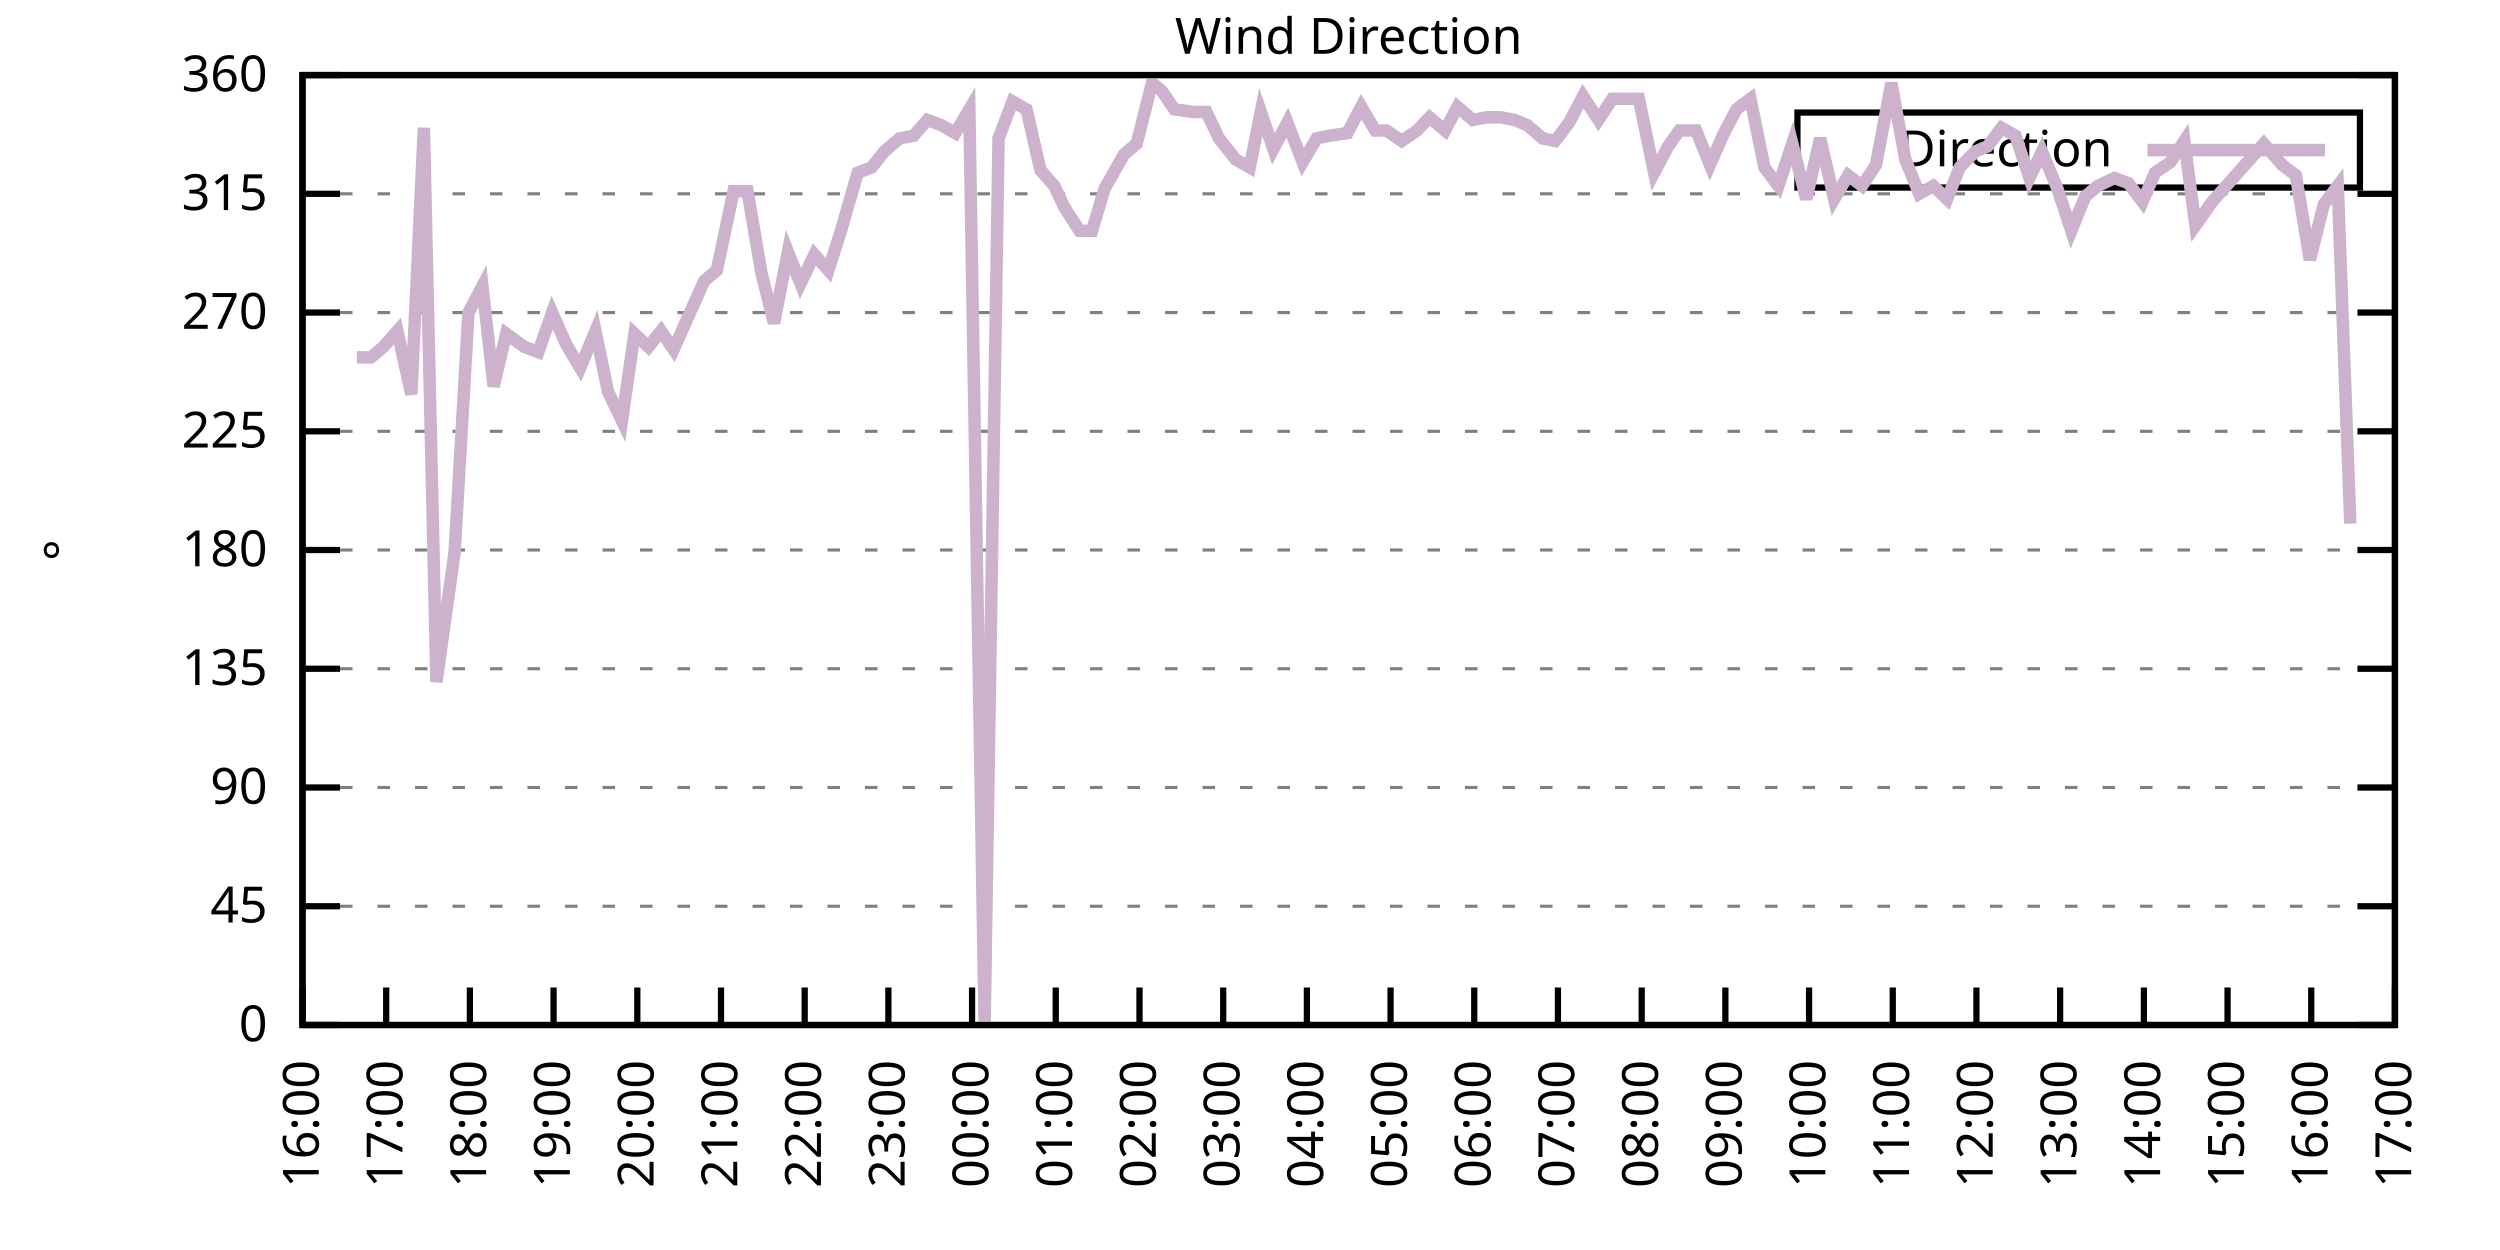
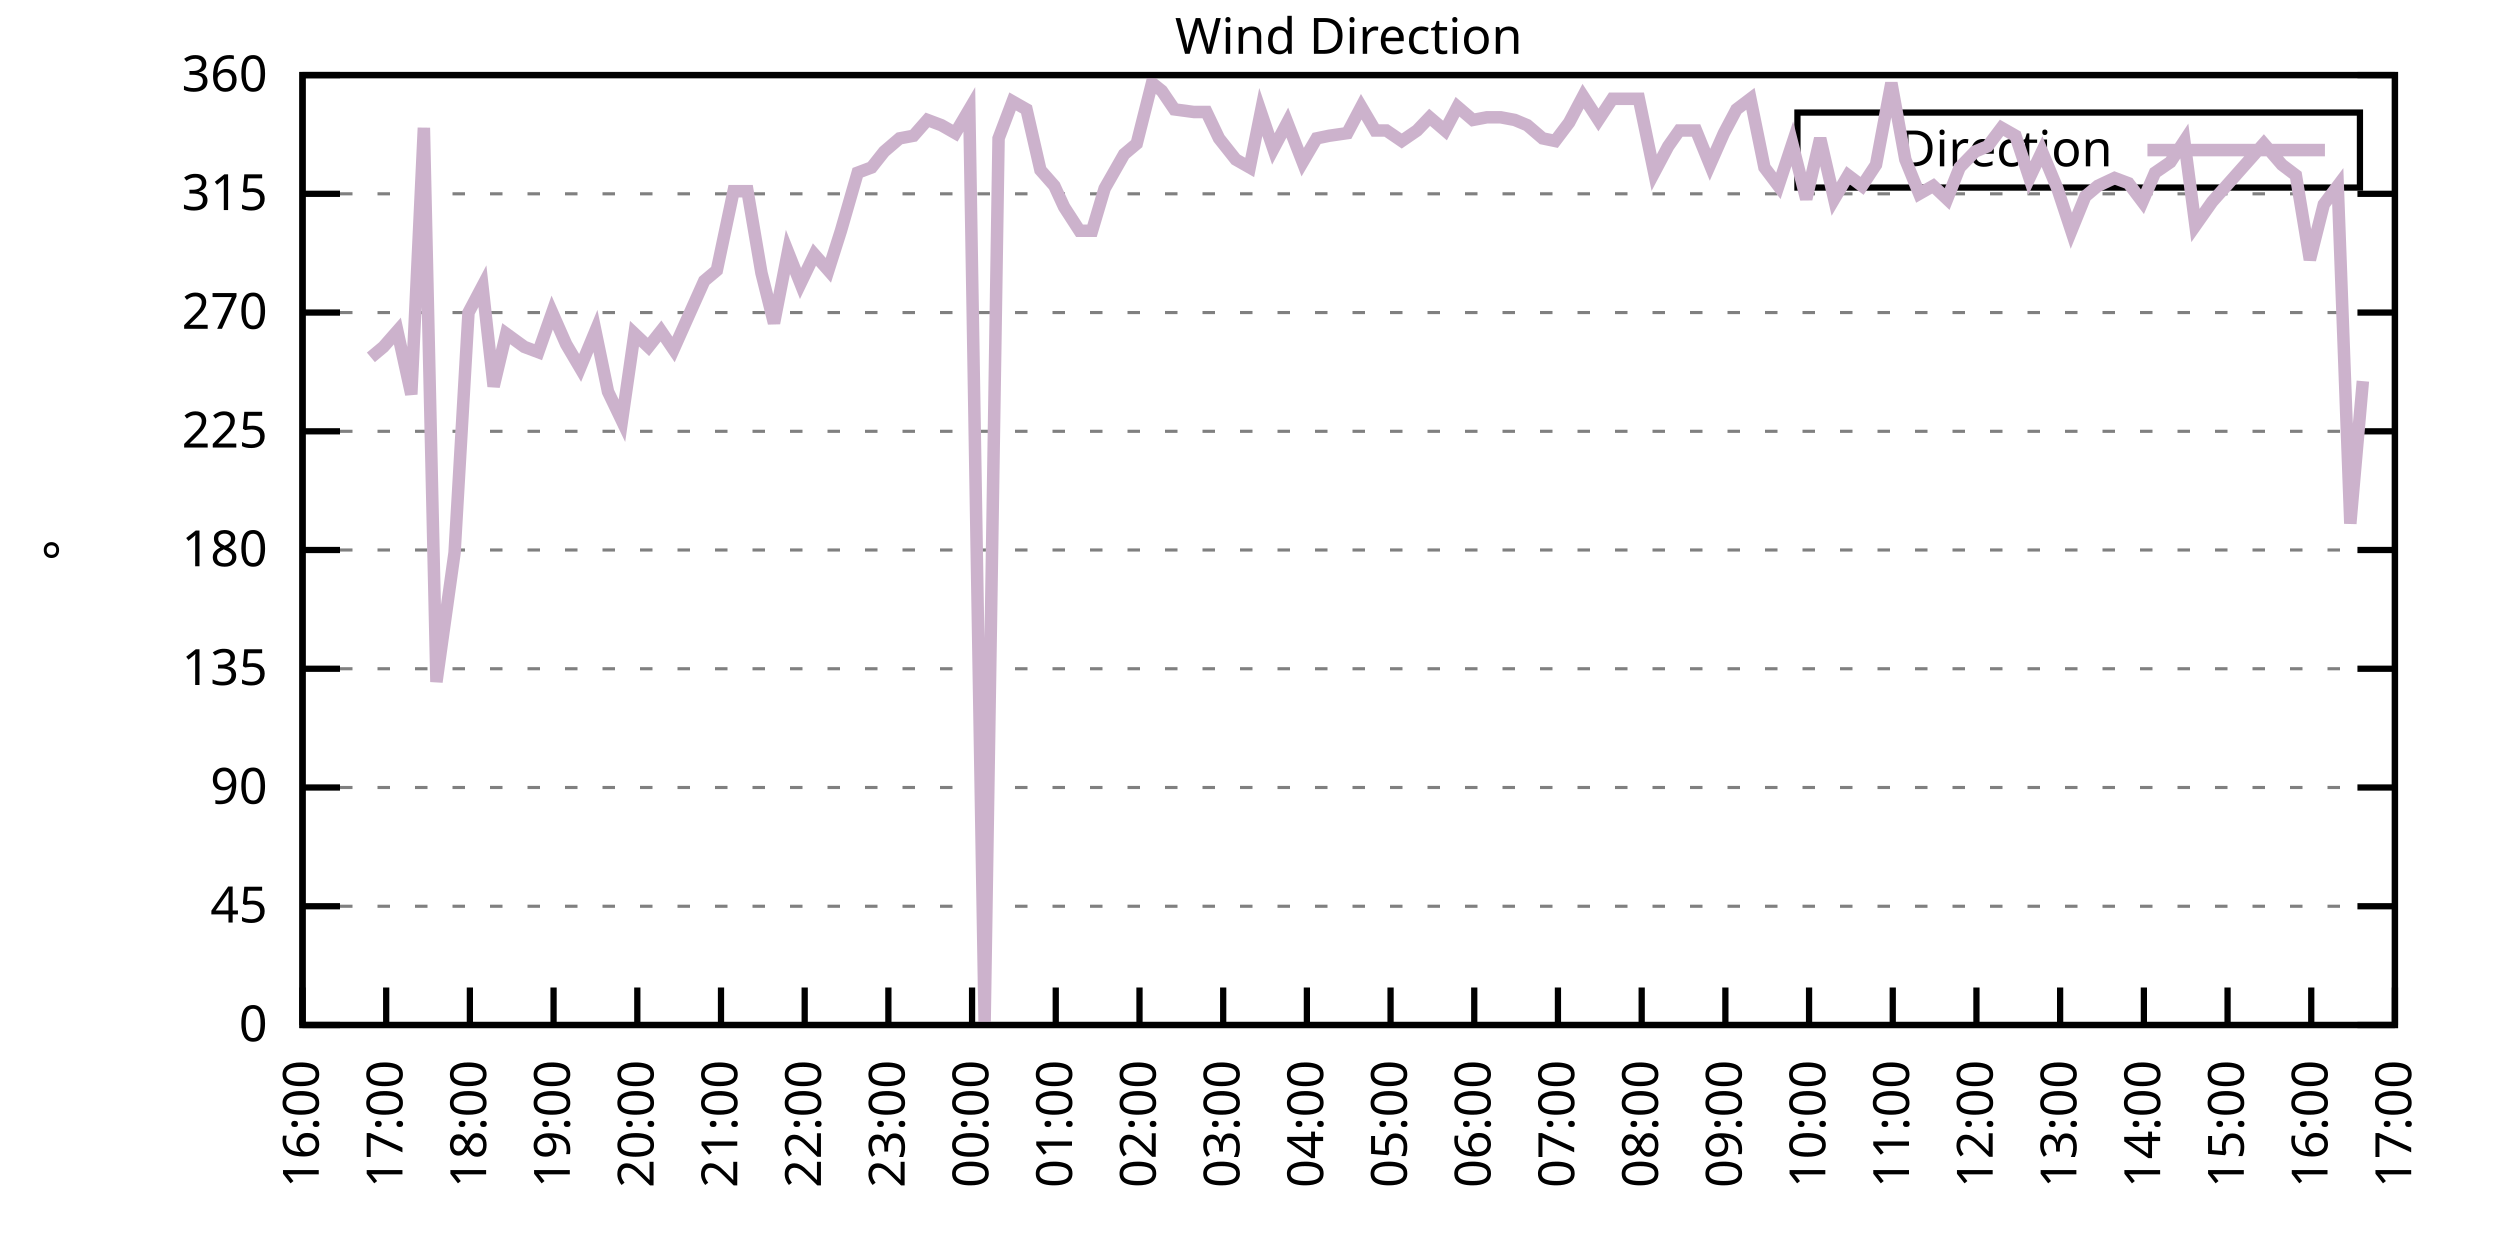
<svg xmlns="http://www.w3.org/2000/svg" xmlns:xlink="http://www.w3.org/1999/xlink" width="400" height="200" viewBox="0 0 400 200">
  <g id="gnuplot_canvas">
    <rect x="0" y="0" width="400" height="200" fill="none" />
    <defs>
      <circle id="gpDot" r="0.5" stroke-width="0.5" stroke="currentColor" />
      <path id="gpPt0" stroke-width="0.333" stroke="currentColor" d="M-1,0 h2 M0,-1 v2" />
      <path id="gpPt1" stroke-width="0.333" stroke="currentColor" d="M-1,-1 L1,1 M1,-1 L-1,1" />
      <path id="gpPt2" stroke-width="0.333" stroke="currentColor" d="M-1,0 L1,0 M0,-1 L0,1 M-1,-1 L1,1 M-1,1 L1,-1" />
      <rect id="gpPt3" stroke-width="0.333" stroke="currentColor" x="-1" y="-1" width="2" height="2" />
      <rect id="gpPt4" stroke-width="0.333" stroke="currentColor" fill="currentColor" x="-1" y="-1" width="2" height="2" />
      <circle id="gpPt5" stroke-width="0.333" stroke="currentColor" cx="0" cy="0" r="1" />
      <use xlink:href="#gpPt5" id="gpPt6" fill="currentColor" stroke="none" />
      <path id="gpPt7" stroke-width="0.333" stroke="currentColor" d="M0,-1.33 L-1.33,0.67 L1.33,0.67 z" />
      <use xlink:href="#gpPt7" id="gpPt8" fill="currentColor" stroke="none" />
      <use xlink:href="#gpPt7" id="gpPt9" stroke="currentColor" transform="rotate(180)" />
      <use xlink:href="#gpPt9" id="gpPt10" fill="currentColor" stroke="none" />
      <use xlink:href="#gpPt3" id="gpPt11" stroke="currentColor" transform="rotate(45)" />
      <use xlink:href="#gpPt11" id="gpPt12" fill="currentColor" stroke="none" />
      <path id="gpPt13" stroke-width="0.333" stroke="currentColor" d="M0,1.330 L1.265,0.411 L0.782,-1.067 L-0.782,-1.076 L-1.265,0.411 z" />
      <use xlink:href="#gpPt13" id="gpPt14" fill="currentColor" stroke="none" />
      <filter id="textbox" filterUnits="objectBoundingBox" x="0" y="0" height="1" width="1">
        <feFlood flood-color="white" flood-opacity="1" result="bgnd" />
        <feComposite in="SourceGraphic" in2="bgnd" operator="atop" />
      </filter>
      <filter id="greybox" filterUnits="objectBoundingBox" x="0" y="0" height="1" width="1">
        <feFlood flood-color="lightgrey" flood-opacity="1" result="grey" />
        <feComposite in="SourceGraphic" in2="grey" operator="atop" />
      </filter>
    </defs>
    <g fill="none" color="white" stroke="currentColor" stroke-width="1.00" stroke-linecap="butt" stroke-linejoin="miter">
</g>
    <g fill="none" color="black" stroke="currentColor" stroke-width="1.00" stroke-linecap="butt" stroke-linejoin="miter">
      <g stroke="none" shape-rendering="crispEdges">
        <polygon fill="rgb(255, 255, 255)" points="48.40,164.00 383.18,164.00 383.18,12.02 48.40,12.02 " />
      </g>
    </g>
    <g fill="none" color="black" stroke="currentColor" stroke-width="1.00" stroke-linecap="butt" stroke-linejoin="miter">
</g>
    <g fill="none" color="black" stroke="black" stroke-width="0.50" stroke-linecap="butt" stroke-linejoin="miter">
</g>
    <g fill="none" color="gray" stroke="currentColor" stroke-width="0.50" stroke-linecap="butt" stroke-linejoin="miter">
      <path stroke="gray" stroke-dasharray="2,4" class="gridline" d="M48.40,164.00 L383.19,164.00  " />
    </g>
    <g fill="none" color="gray" stroke="gray" stroke-width="1.00" stroke-linecap="butt" stroke-linejoin="miter">
</g>
    <g fill="none" color="black" stroke="currentColor" stroke-width="1.00" stroke-linecap="butt" stroke-linejoin="miter">
      <path stroke="black" d="M48.40,164.00 L54.40,164.00 M383.19,164.00 L377.19,164.00  " />
      <g transform="translate(42.80,166.60)" stroke="none" fill="black" font-family="Sans" font-size="8.00" text-anchor="end">
        <text>
          <tspan font-family="Sans"> 0</tspan>
        </text>
      </g>
    </g>
    <g fill="none" color="black" stroke="currentColor" stroke-width="1.00" stroke-linecap="butt" stroke-linejoin="miter">
</g>
    <g fill="none" color="black" stroke="black" stroke-width="0.50" stroke-linecap="butt" stroke-linejoin="miter">
</g>
    <g fill="none" color="gray" stroke="currentColor" stroke-width="0.50" stroke-linecap="butt" stroke-linejoin="miter">
      <path stroke="gray" stroke-dasharray="2,4" class="gridline" d="M48.40,145.00 L383.19,145.00  " />
    </g>
    <g fill="none" color="gray" stroke="gray" stroke-width="1.00" stroke-linecap="butt" stroke-linejoin="miter">
</g>
    <g fill="none" color="black" stroke="currentColor" stroke-width="1.00" stroke-linecap="butt" stroke-linejoin="miter">
      <path stroke="black" d="M48.40,145.00 L54.40,145.00 M383.19,145.00 L377.19,145.00  " />
      <g transform="translate(42.80,147.60)" stroke="none" fill="black" font-family="Sans" font-size="8.00" text-anchor="end">
        <text>
          <tspan font-family="Sans"> 45</tspan>
        </text>
      </g>
    </g>
    <g fill="none" color="black" stroke="currentColor" stroke-width="1.00" stroke-linecap="butt" stroke-linejoin="miter">
</g>
    <g fill="none" color="black" stroke="black" stroke-width="0.50" stroke-linecap="butt" stroke-linejoin="miter">
</g>
    <g fill="none" color="gray" stroke="currentColor" stroke-width="0.50" stroke-linecap="butt" stroke-linejoin="miter">
      <path stroke="gray" stroke-dasharray="2,4" class="gridline" d="M48.40,126.00 L383.19,126.00  " />
    </g>
    <g fill="none" color="gray" stroke="gray" stroke-width="1.00" stroke-linecap="butt" stroke-linejoin="miter">
</g>
    <g fill="none" color="black" stroke="currentColor" stroke-width="1.00" stroke-linecap="butt" stroke-linejoin="miter">
      <path stroke="black" d="M48.40,126.00 L54.40,126.00 M383.19,126.00 L377.19,126.00  " />
      <g transform="translate(42.80,128.60)" stroke="none" fill="black" font-family="Sans" font-size="8.00" text-anchor="end">
        <text>
          <tspan font-family="Sans"> 90</tspan>
        </text>
      </g>
    </g>
    <g fill="none" color="black" stroke="currentColor" stroke-width="1.00" stroke-linecap="butt" stroke-linejoin="miter">
</g>
    <g fill="none" color="black" stroke="black" stroke-width="0.50" stroke-linecap="butt" stroke-linejoin="miter">
</g>
    <g fill="none" color="gray" stroke="currentColor" stroke-width="0.50" stroke-linecap="butt" stroke-linejoin="miter">
      <path stroke="gray" stroke-dasharray="2,4" class="gridline" d="M48.40,107.00 L383.19,107.00  " />
    </g>
    <g fill="none" color="gray" stroke="gray" stroke-width="1.00" stroke-linecap="butt" stroke-linejoin="miter">
</g>
    <g fill="none" color="black" stroke="currentColor" stroke-width="1.00" stroke-linecap="butt" stroke-linejoin="miter">
      <path stroke="black" d="M48.40,107.00 L54.40,107.00 M383.19,107.00 L377.19,107.00  " />
      <g transform="translate(42.80,109.60)" stroke="none" fill="black" font-family="Sans" font-size="8.00" text-anchor="end">
        <text>
          <tspan font-family="Sans"> 135</tspan>
        </text>
      </g>
    </g>
    <g fill="none" color="black" stroke="currentColor" stroke-width="1.00" stroke-linecap="butt" stroke-linejoin="miter">
</g>
    <g fill="none" color="black" stroke="black" stroke-width="0.50" stroke-linecap="butt" stroke-linejoin="miter">
</g>
    <g fill="none" color="gray" stroke="currentColor" stroke-width="0.50" stroke-linecap="butt" stroke-linejoin="miter">
      <path stroke="gray" stroke-dasharray="2,4" class="gridline" d="M48.40,88.00 L383.19,88.00  " />
    </g>
    <g fill="none" color="gray" stroke="gray" stroke-width="1.00" stroke-linecap="butt" stroke-linejoin="miter">
</g>
    <g fill="none" color="black" stroke="currentColor" stroke-width="1.00" stroke-linecap="butt" stroke-linejoin="miter">
      <path stroke="black" d="M48.40,88.00 L54.40,88.00 M383.19,88.00 L377.19,88.00  " />
      <g transform="translate(42.80,90.60)" stroke="none" fill="black" font-family="Sans" font-size="8.00" text-anchor="end">
        <text>
          <tspan font-family="Sans"> 180</tspan>
        </text>
      </g>
    </g>
    <g fill="none" color="black" stroke="currentColor" stroke-width="1.00" stroke-linecap="butt" stroke-linejoin="miter">
</g>
    <g fill="none" color="black" stroke="black" stroke-width="0.50" stroke-linecap="butt" stroke-linejoin="miter">
</g>
    <g fill="none" color="gray" stroke="currentColor" stroke-width="0.50" stroke-linecap="butt" stroke-linejoin="miter">
      <path stroke="gray" stroke-dasharray="2,4" class="gridline" d="M48.40,69.01 L383.19,69.01  " />
    </g>
    <g fill="none" color="gray" stroke="gray" stroke-width="1.00" stroke-linecap="butt" stroke-linejoin="miter">
</g>
    <g fill="none" color="black" stroke="currentColor" stroke-width="1.00" stroke-linecap="butt" stroke-linejoin="miter">
      <path stroke="black" d="M48.40,69.01 L54.40,69.01 M383.19,69.01 L377.19,69.01  " />
      <g transform="translate(42.80,71.61)" stroke="none" fill="black" font-family="Sans" font-size="8.00" text-anchor="end">
        <text>
          <tspan font-family="Sans"> 225</tspan>
        </text>
      </g>
    </g>
    <g fill="none" color="black" stroke="currentColor" stroke-width="1.00" stroke-linecap="butt" stroke-linejoin="miter">
</g>
    <g fill="none" color="black" stroke="black" stroke-width="0.50" stroke-linecap="butt" stroke-linejoin="miter">
</g>
    <g fill="none" color="gray" stroke="currentColor" stroke-width="0.50" stroke-linecap="butt" stroke-linejoin="miter">
      <path stroke="gray" stroke-dasharray="2,4" class="gridline" d="M48.40,50.01 L383.19,50.01  " />
    </g>
    <g fill="none" color="gray" stroke="gray" stroke-width="1.00" stroke-linecap="butt" stroke-linejoin="miter">
</g>
    <g fill="none" color="black" stroke="currentColor" stroke-width="1.00" stroke-linecap="butt" stroke-linejoin="miter">
      <path stroke="black" d="M48.40,50.01 L54.40,50.01 M383.19,50.01 L377.19,50.01  " />
      <g transform="translate(42.80,52.61)" stroke="none" fill="black" font-family="Sans" font-size="8.00" text-anchor="end">
        <text>
          <tspan font-family="Sans"> 270</tspan>
        </text>
      </g>
    </g>
    <g fill="none" color="black" stroke="currentColor" stroke-width="1.00" stroke-linecap="butt" stroke-linejoin="miter">
</g>
    <g fill="none" color="black" stroke="black" stroke-width="0.50" stroke-linecap="butt" stroke-linejoin="miter">
</g>
    <g fill="none" color="gray" stroke="currentColor" stroke-width="0.50" stroke-linecap="butt" stroke-linejoin="miter">
      <path stroke="gray" stroke-dasharray="2,4" class="gridline" d="M48.40,31.01 L383.19,31.01  " />
    </g>
    <g fill="none" color="gray" stroke="gray" stroke-width="1.00" stroke-linecap="butt" stroke-linejoin="miter">
</g>
    <g fill="none" color="black" stroke="currentColor" stroke-width="1.00" stroke-linecap="butt" stroke-linejoin="miter">
      <path stroke="black" d="M48.40,31.01 L54.40,31.01 M383.19,31.01 L377.19,31.01  " />
      <g transform="translate(42.80,33.61)" stroke="none" fill="black" font-family="Sans" font-size="8.00" text-anchor="end">
        <text>
          <tspan font-family="Sans"> 315</tspan>
        </text>
      </g>
    </g>
    <g fill="none" color="black" stroke="currentColor" stroke-width="1.00" stroke-linecap="butt" stroke-linejoin="miter">
</g>
    <g fill="none" color="black" stroke="black" stroke-width="0.50" stroke-linecap="butt" stroke-linejoin="miter">
</g>
    <g fill="none" color="gray" stroke="currentColor" stroke-width="0.50" stroke-linecap="butt" stroke-linejoin="miter">
      <path stroke="gray" stroke-dasharray="2,4" class="gridline" d="M48.40,12.01 L383.19,12.01  " />
    </g>
    <g fill="none" color="gray" stroke="gray" stroke-width="1.00" stroke-linecap="butt" stroke-linejoin="miter">
</g>
    <g fill="none" color="black" stroke="currentColor" stroke-width="1.00" stroke-linecap="butt" stroke-linejoin="miter">
      <path stroke="black" d="M48.40,12.01 L54.40,12.01 M383.19,12.01 L377.19,12.01  " />
      <g transform="translate(42.80,14.61)" stroke="none" fill="black" font-family="Sans" font-size="8.00" text-anchor="end">
        <text>
          <tspan font-family="Sans"> 360</tspan>
        </text>
      </g>
    </g>
    <g fill="none" color="black" stroke="currentColor" stroke-width="1.00" stroke-linecap="butt" stroke-linejoin="miter">
      <path stroke="black" d="M48.40,164.00 L48.40,158.00  " />
      <g transform="translate(51.00,169.60) rotate(270.00)" stroke="none" fill="black" font-family="Sans" font-size="8.00" text-anchor="end">
        <text>
          <tspan font-family="Sans">16:00</tspan>
        </text>
      </g>
    </g>
    <g fill="none" color="black" stroke="currentColor" stroke-width="1.00" stroke-linecap="butt" stroke-linejoin="miter">
      <path stroke="black" d="M61.79,164.00 L61.79,158.00  " />
      <g transform="translate(64.39,169.60) rotate(270.00)" stroke="none" fill="black" font-family="Sans" font-size="8.00" text-anchor="end">
        <text>
          <tspan font-family="Sans">17:00</tspan>
        </text>
      </g>
    </g>
    <g fill="none" color="black" stroke="currentColor" stroke-width="1.00" stroke-linecap="butt" stroke-linejoin="miter">
      <path stroke="black" d="M75.18,164.00 L75.18,158.00  " />
      <g transform="translate(77.78,169.60) rotate(270.00)" stroke="none" fill="black" font-family="Sans" font-size="8.00" text-anchor="end">
        <text>
          <tspan font-family="Sans">18:00</tspan>
        </text>
      </g>
    </g>
    <g fill="none" color="black" stroke="currentColor" stroke-width="1.00" stroke-linecap="butt" stroke-linejoin="miter">
      <path stroke="black" d="M88.57,164.00 L88.57,158.00  " />
      <g transform="translate(91.17,169.60) rotate(270.00)" stroke="none" fill="black" font-family="Sans" font-size="8.00" text-anchor="end">
        <text>
          <tspan font-family="Sans">19:00</tspan>
        </text>
      </g>
    </g>
    <g fill="none" color="black" stroke="currentColor" stroke-width="1.00" stroke-linecap="butt" stroke-linejoin="miter">
      <path stroke="black" d="M101.97,164.00 L101.97,158.00  " />
      <g transform="translate(104.57,169.60) rotate(270.00)" stroke="none" fill="black" font-family="Sans" font-size="8.00" text-anchor="end">
        <text>
          <tspan font-family="Sans">20:00</tspan>
        </text>
      </g>
    </g>
    <g fill="none" color="black" stroke="currentColor" stroke-width="1.00" stroke-linecap="butt" stroke-linejoin="miter">
      <path stroke="black" d="M115.36,164.00 L115.36,158.00  " />
      <g transform="translate(117.96,169.60) rotate(270.00)" stroke="none" fill="black" font-family="Sans" font-size="8.00" text-anchor="end">
        <text>
          <tspan font-family="Sans">21:00</tspan>
        </text>
      </g>
    </g>
    <g fill="none" color="black" stroke="currentColor" stroke-width="1.00" stroke-linecap="butt" stroke-linejoin="miter">
      <path stroke="black" d="M128.75,164.00 L128.75,158.00  " />
      <g transform="translate(131.35,169.60) rotate(270.00)" stroke="none" fill="black" font-family="Sans" font-size="8.00" text-anchor="end">
        <text>
          <tspan font-family="Sans">22:00</tspan>
        </text>
      </g>
    </g>
    <g fill="none" color="black" stroke="currentColor" stroke-width="1.00" stroke-linecap="butt" stroke-linejoin="miter">
      <path stroke="black" d="M142.14,164.00 L142.14,158.00  " />
      <g transform="translate(144.74,169.60) rotate(270.00)" stroke="none" fill="black" font-family="Sans" font-size="8.00" text-anchor="end">
        <text>
          <tspan font-family="Sans">23:00</tspan>
        </text>
      </g>
    </g>
    <g fill="none" color="black" stroke="currentColor" stroke-width="1.00" stroke-linecap="butt" stroke-linejoin="miter">
      <path stroke="black" d="M155.53,164.00 L155.53,158.00  " />
      <g transform="translate(158.13,169.60) rotate(270.00)" stroke="none" fill="black" font-family="Sans" font-size="8.00" text-anchor="end">
        <text>
          <tspan font-family="Sans">00:00</tspan>
        </text>
      </g>
    </g>
    <g fill="none" color="black" stroke="currentColor" stroke-width="1.00" stroke-linecap="butt" stroke-linejoin="miter">
      <path stroke="black" d="M168.92,164.00 L168.92,158.00  " />
      <g transform="translate(171.52,169.60) rotate(270.00)" stroke="none" fill="black" font-family="Sans" font-size="8.00" text-anchor="end">
        <text>
          <tspan font-family="Sans">01:00</tspan>
        </text>
      </g>
    </g>
    <g fill="none" color="black" stroke="currentColor" stroke-width="1.00" stroke-linecap="butt" stroke-linejoin="miter">
      <path stroke="black" d="M182.32,164.00 L182.32,158.00  " />
      <g transform="translate(184.92,169.60) rotate(270.00)" stroke="none" fill="black" font-family="Sans" font-size="8.00" text-anchor="end">
        <text>
          <tspan font-family="Sans">02:00</tspan>
        </text>
      </g>
    </g>
    <g fill="none" color="black" stroke="currentColor" stroke-width="1.00" stroke-linecap="butt" stroke-linejoin="miter">
      <path stroke="black" d="M195.71,164.00 L195.71,158.00  " />
      <g transform="translate(198.31,169.60) rotate(270.00)" stroke="none" fill="black" font-family="Sans" font-size="8.00" text-anchor="end">
        <text>
          <tspan font-family="Sans">03:00</tspan>
        </text>
      </g>
    </g>
    <g fill="none" color="black" stroke="currentColor" stroke-width="1.00" stroke-linecap="butt" stroke-linejoin="miter">
      <path stroke="black" d="M209.10,164.00 L209.10,158.00  " />
      <g transform="translate(211.70,169.60) rotate(270.00)" stroke="none" fill="black" font-family="Sans" font-size="8.00" text-anchor="end">
        <text>
          <tspan font-family="Sans">04:00</tspan>
        </text>
      </g>
    </g>
    <g fill="none" color="black" stroke="currentColor" stroke-width="1.00" stroke-linecap="butt" stroke-linejoin="miter">
      <path stroke="black" d="M222.49,164.00 L222.49,158.00  " />
      <g transform="translate(225.09,169.60) rotate(270.00)" stroke="none" fill="black" font-family="Sans" font-size="8.00" text-anchor="end">
        <text>
          <tspan font-family="Sans">05:00</tspan>
        </text>
      </g>
    </g>
    <g fill="none" color="black" stroke="currentColor" stroke-width="1.00" stroke-linecap="butt" stroke-linejoin="miter">
      <path stroke="black" d="M235.88,164.00 L235.88,158.00  " />
      <g transform="translate(238.48,169.60) rotate(270.00)" stroke="none" fill="black" font-family="Sans" font-size="8.00" text-anchor="end">
        <text>
          <tspan font-family="Sans">06:00</tspan>
        </text>
      </g>
    </g>
    <g fill="none" color="black" stroke="currentColor" stroke-width="1.00" stroke-linecap="butt" stroke-linejoin="miter">
      <path stroke="black" d="M249.27,164.00 L249.27,158.00  " />
      <g transform="translate(251.87,169.60) rotate(270.00)" stroke="none" fill="black" font-family="Sans" font-size="8.00" text-anchor="end">
        <text>
          <tspan font-family="Sans">07:00</tspan>
        </text>
      </g>
    </g>
    <g fill="none" color="black" stroke="currentColor" stroke-width="1.00" stroke-linecap="butt" stroke-linejoin="miter">
      <path stroke="black" d="M262.67,164.00 L262.67,158.00  " />
      <g transform="translate(265.27,169.60) rotate(270.00)" stroke="none" fill="black" font-family="Sans" font-size="8.00" text-anchor="end">
        <text>
          <tspan font-family="Sans">08:00</tspan>
        </text>
      </g>
    </g>
    <g fill="none" color="black" stroke="currentColor" stroke-width="1.00" stroke-linecap="butt" stroke-linejoin="miter">
      <path stroke="black" d="M276.06,164.00 L276.06,158.00  " />
      <g transform="translate(278.66,169.60) rotate(270.00)" stroke="none" fill="black" font-family="Sans" font-size="8.00" text-anchor="end">
        <text>
          <tspan font-family="Sans">09:00</tspan>
        </text>
      </g>
    </g>
    <g fill="none" color="black" stroke="currentColor" stroke-width="1.00" stroke-linecap="butt" stroke-linejoin="miter">
      <path stroke="black" d="M289.45,164.00 L289.45,158.00  " />
      <g transform="translate(292.05,169.60) rotate(270.00)" stroke="none" fill="black" font-family="Sans" font-size="8.00" text-anchor="end">
        <text>
          <tspan font-family="Sans">10:00</tspan>
        </text>
      </g>
    </g>
    <g fill="none" color="black" stroke="currentColor" stroke-width="1.00" stroke-linecap="butt" stroke-linejoin="miter">
      <path stroke="black" d="M302.84,164.00 L302.84,158.00  " />
      <g transform="translate(305.44,169.60) rotate(270.00)" stroke="none" fill="black" font-family="Sans" font-size="8.00" text-anchor="end">
        <text>
          <tspan font-family="Sans">11:00</tspan>
        </text>
      </g>
    </g>
    <g fill="none" color="black" stroke="currentColor" stroke-width="1.00" stroke-linecap="butt" stroke-linejoin="miter">
      <path stroke="black" d="M316.23,164.00 L316.23,158.00  " />
      <g transform="translate(318.83,169.60) rotate(270.00)" stroke="none" fill="black" font-family="Sans" font-size="8.00" text-anchor="end">
        <text>
          <tspan font-family="Sans">12:00</tspan>
        </text>
      </g>
    </g>
    <g fill="none" color="black" stroke="currentColor" stroke-width="1.00" stroke-linecap="butt" stroke-linejoin="miter">
      <path stroke="black" d="M329.62,164.00 L329.62,158.00  " />
      <g transform="translate(332.22,169.60) rotate(270.00)" stroke="none" fill="black" font-family="Sans" font-size="8.00" text-anchor="end">
        <text>
          <tspan font-family="Sans">13:00</tspan>
        </text>
      </g>
    </g>
    <g fill="none" color="black" stroke="currentColor" stroke-width="1.00" stroke-linecap="butt" stroke-linejoin="miter">
      <path stroke="black" d="M343.02,164.00 L343.02,158.00  " />
      <g transform="translate(345.62,169.60) rotate(270.00)" stroke="none" fill="black" font-family="Sans" font-size="8.00" text-anchor="end">
        <text>
          <tspan font-family="Sans">14:00</tspan>
        </text>
      </g>
    </g>
    <g fill="none" color="black" stroke="currentColor" stroke-width="1.00" stroke-linecap="butt" stroke-linejoin="miter">
      <path stroke="black" d="M356.41,164.00 L356.41,158.00  " />
      <g transform="translate(359.01,169.60) rotate(270.00)" stroke="none" fill="black" font-family="Sans" font-size="8.00" text-anchor="end">
        <text>
          <tspan font-family="Sans">15:00</tspan>
        </text>
      </g>
    </g>
    <g fill="none" color="black" stroke="currentColor" stroke-width="1.00" stroke-linecap="butt" stroke-linejoin="miter">
      <path stroke="black" d="M369.80,164.00 L369.80,158.00  " />
      <g transform="translate(372.40,169.60) rotate(270.00)" stroke="none" fill="black" font-family="Sans" font-size="8.00" text-anchor="end">
        <text>
          <tspan font-family="Sans">16:00</tspan>
        </text>
      </g>
    </g>
    <g fill="none" color="black" stroke="currentColor" stroke-width="1.00" stroke-linecap="butt" stroke-linejoin="miter">
      <path stroke="black" d="M383.19,164.00 L383.19,158.00  " />
      <g transform="translate(385.79,169.60) rotate(270.00)" stroke="none" fill="black" font-family="Sans" font-size="8.00" text-anchor="end">
        <text>
          <tspan font-family="Sans">17:00</tspan>
        </text>
      </g>
    </g>
    <g fill="none" color="black" stroke="currentColor" stroke-width="1.00" stroke-linecap="butt" stroke-linejoin="miter">
</g>
    <g fill="none" color="black" stroke="currentColor" stroke-width="1.00" stroke-linecap="butt" stroke-linejoin="miter">
      <path stroke="black" d="M48.40,12.01 L48.40,164.00 L383.19,164.00 L383.19,12.01 L48.40,12.01 Z  " />
    </g>
    <g fill="none" color="black" stroke="currentColor" stroke-width="1.00" stroke-linecap="butt" stroke-linejoin="miter">
</g>
    <g fill="none" color="black" stroke="currentColor" stroke-width="1.00" stroke-linecap="butt" stroke-linejoin="miter">
      <path stroke="black" d="M287.59,30.01 L287.59,18.01 L377.59,18.01 L377.59,30.01 L287.59,30.01 Z  " />
    </g>
    <g id="Wind_direction_plot_1">
      <g fill="none" color="white" stroke="black" stroke-width="2.00" stroke-linecap="butt" stroke-linejoin="miter">
</g>
      <g fill="none" color="black" stroke="currentColor" stroke-width="2.00" stroke-linecap="butt" stroke-linejoin="miter">
        <g transform="translate(337.99,26.61)" stroke="none" fill="black" font-family="Sans" font-size="8.00" text-anchor="end">
          <text>
            <tspan font-family="Sans">Direction</tspan>
          </text>
        </g>
      </g>
      <g fill="none" color="black" stroke="currentColor" stroke-width="2.00" stroke-linecap="butt" stroke-linejoin="miter">
-         <path stroke="rgb(204, 178, 204)" d="M343.59,24.01 L371.99,24.01 M57.10,57.18 L59.34,57.18 L61.35,55.50 L63.58,52.96 L65.81,63.10 L67.82,20.45   L69.83,109.11 L72.73,88.43 L74.96,50.01 L77.19,45.79 L78.98,61.83 L80.99,53.39 L83.89,55.50 L86.12,56.34   L88.35,50.01 L90.58,55.07 L92.82,58.87 L95.27,52.96 L97.28,62.67 L99.51,67.32 L101.52,53.39 L103.75,55.50   L105.76,52.96 L107.77,55.92 L110.22,50.43 L112.68,44.94 L114.69,43.25 L117.37,30.59 L119.60,30.59 L121.83,43.67   L123.84,51.70 L126.07,40.30 L128.08,45.36 L130.31,40.72 L132.54,43.25 L134.55,36.92 L137.23,27.63 L139.46,26.79   L141.47,24.25 L143.93,22.14 L146.16,21.72 L148.39,19.19 L150.62,20.03 L152.85,21.30 L155.09,17.50 L157.54,163.58   L159.77,22.14 L162.01,16.23 L164.24,17.50 L166.47,27.21 L168.70,29.74 L170.26,33.12 L172.72,36.92 L174.73,36.92   L176.74,30.16 L179.86,24.68 L181.87,22.99 L184.32,13.28 L185.89,14.54 L187.90,17.50 L191.02,17.92 L193.03,17.92   L195.04,22.14 L197.72,25.52 L199.95,26.79 L201.73,17.92 L203.74,23.83 L205.97,19.61 L208.43,25.94 L210.66,22.14   L212.67,21.72 L215.57,21.30 L217.80,17.08 L220.04,20.88 L221.82,20.88 L224.28,22.56 L226.73,20.88 L228.74,18.77   L231.20,20.88 L233.20,17.08 L235.66,19.19 L237.89,18.77 L240.12,18.77 L242.36,19.19 L244.36,20.03 L246.82,22.14   L248.83,22.56 L251.06,19.61 L253.29,15.39 L255.75,19.19 L257.98,15.81 L260.21,15.81 L262.22,15.81 L264.67,27.63   L266.91,23.41 L268.69,20.88 L271.37,20.88 L273.60,26.36 L275.83,21.30 L277.84,17.50 L280.07,15.81 L282.31,26.79   L284.54,29.74 L286.77,22.99 L289.00,31.85 L291.23,22.14 L293.47,31.85 L295.70,28.05 L297.93,29.74 L300.16,26.36   L302.62,13.28 L304.85,25.52 L307.08,31.01 L309.31,29.74 L311.54,31.85 L313.55,26.79 L316.01,24.25 L318.02,23.41   L320.25,20.45 L322.48,21.72 L324.71,28.48 L326.72,24.25 L329.18,30.16 L331.41,36.92 L333.64,31.43 L335.65,29.74   L338.33,28.48 L340.56,29.32 L342.79,32.28 L344.80,27.63 L347.26,25.94 L349.49,22.56 L351.27,36.08 L353.95,32.28   L362.21,22.99 L365.11,26.36 L367.34,28.05 L369.58,41.56 L371.81,32.70 L374.04,29.74 L376.05,83.78  " />
+         <path stroke="rgb(204, 178, 204)" d="M343.59,24.01 L371.99,24.01 M59.34,57.18 L61.35,55.50 L63.58,52.96 L65.81,63.10 L67.82,20.45 L69.83,109.11   L72.73,88.43 L74.96,50.01 L77.19,45.79 L78.98,61.83 L80.99,53.39 L83.89,55.50 L86.12,56.34 L88.35,50.01   L90.58,55.07 L92.82,58.87 L95.27,52.96 L97.28,62.67 L99.51,67.32 L101.52,53.39 L103.75,55.50 L105.76,52.96   L107.77,55.92 L110.22,50.43 L112.68,44.94 L114.69,43.25 L117.37,30.59 L119.60,30.59 L121.83,43.67 L123.84,51.70   L126.07,40.30 L128.08,45.36 L130.31,40.72 L132.54,43.25 L134.55,36.92 L137.23,27.63 L139.46,26.79 L141.47,24.25   L143.93,22.14 L146.16,21.72 L148.39,19.19 L150.62,20.03 L152.85,21.30 L155.09,17.50 L157.54,163.58 L159.77,22.14   L162.01,16.23 L164.24,17.50 L166.47,27.21 L168.70,29.74 L170.26,33.12 L172.72,36.92 L174.73,36.92 L176.74,30.16   L179.86,24.68 L181.87,22.99 L184.32,13.28 L185.89,14.54 L187.90,17.50 L191.02,17.92 L193.03,17.92 L195.04,22.14   L197.72,25.52 L199.95,26.79 L201.73,17.92 L203.74,23.83 L205.97,19.61 L208.43,25.94 L210.66,22.14 L212.67,21.72   L215.57,21.30 L217.80,17.08 L220.04,20.88 L221.82,20.88 L224.28,22.56 L226.73,20.88 L228.74,18.77 L231.20,20.88   L233.20,17.08 L235.66,19.19 L237.89,18.77 L240.12,18.77 L242.36,19.19 L244.36,20.03 L246.82,22.14 L248.83,22.56   L251.06,19.61 L253.29,15.39 L255.75,19.19 L257.98,15.81 L260.21,15.81 L262.22,15.81 L264.67,27.63 L266.91,23.41   L268.69,20.88 L271.37,20.88 L273.60,26.36 L275.83,21.30 L277.84,17.50 L280.07,15.81 L282.31,26.79 L284.54,29.74   L286.77,22.99 L289.00,31.85 L291.23,22.14 L293.47,31.85 L295.70,28.05 L297.93,29.74 L300.16,26.36 L302.62,13.28   L304.85,25.52 L307.08,31.01 L309.31,29.74 L311.54,31.85 L313.55,26.79 L316.01,24.25 L318.02,23.41 L320.25,20.45   L322.48,21.72 L324.71,28.48 L326.72,24.25 L329.18,30.16 L331.41,36.92 L333.64,31.43 L335.65,29.74 L338.33,28.48   L340.56,29.32 L342.79,32.28 L344.80,27.63 L347.26,25.94 L349.49,22.56 L351.27,36.08 L353.95,32.28 L362.21,22.99   L365.11,26.36 L367.34,28.05 L369.58,41.56 L371.81,32.70 L374.04,29.74 L376.05,83.78 L378.06,60.98  " />
      </g>
    </g>
    <g fill="none" color="black" stroke="currentColor" stroke-width="2.00" stroke-linecap="butt" stroke-linejoin="miter">
</g>
    <g fill="none" color="black" stroke="black" stroke-width="1.00" stroke-linecap="butt" stroke-linejoin="miter">
</g>
    <g fill="none" color="black" stroke="currentColor" stroke-width="1.00" stroke-linecap="butt" stroke-linejoin="miter">
      <path stroke="black" d="M48.40,12.01 L48.40,164.00 L383.19,164.00 L383.19,12.01 L48.40,12.01 Z  " />
      <g transform="translate(12.80,88.01) rotate(270.00)" stroke="none" fill="black" font-family="Sans" font-size="8.00" text-anchor="middle">
        <text>
          <tspan font-family="Sans">°</tspan>
        </text>
      </g>
    </g>
    <g fill="none" color="black" stroke="currentColor" stroke-width="1.00" stroke-linecap="butt" stroke-linejoin="miter">
</g>
    <g fill="none" color="black" stroke="currentColor" stroke-width="1.00" stroke-linecap="butt" stroke-linejoin="miter">
      <g transform="translate(215.79,8.61)" stroke="none" fill="black" font-family="Sans" font-size="8.00" text-anchor="middle">
        <text>
          <tspan font-family="Sans">Wind Direction</tspan>
        </text>
      </g>
    </g>
    <g fill="none" color="black" stroke="currentColor" stroke-width="1.00" stroke-linecap="butt" stroke-linejoin="miter">
</g>
  </g>
</svg>
